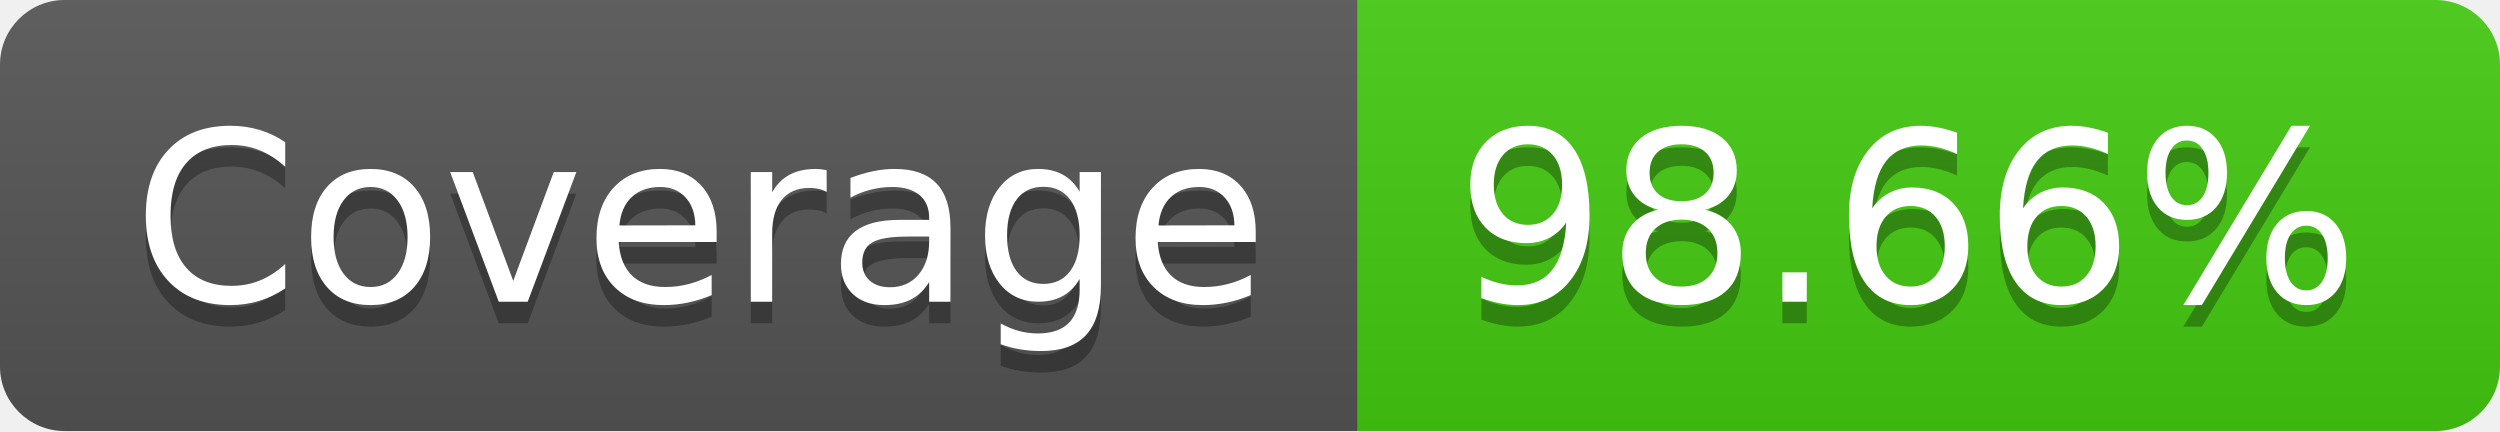
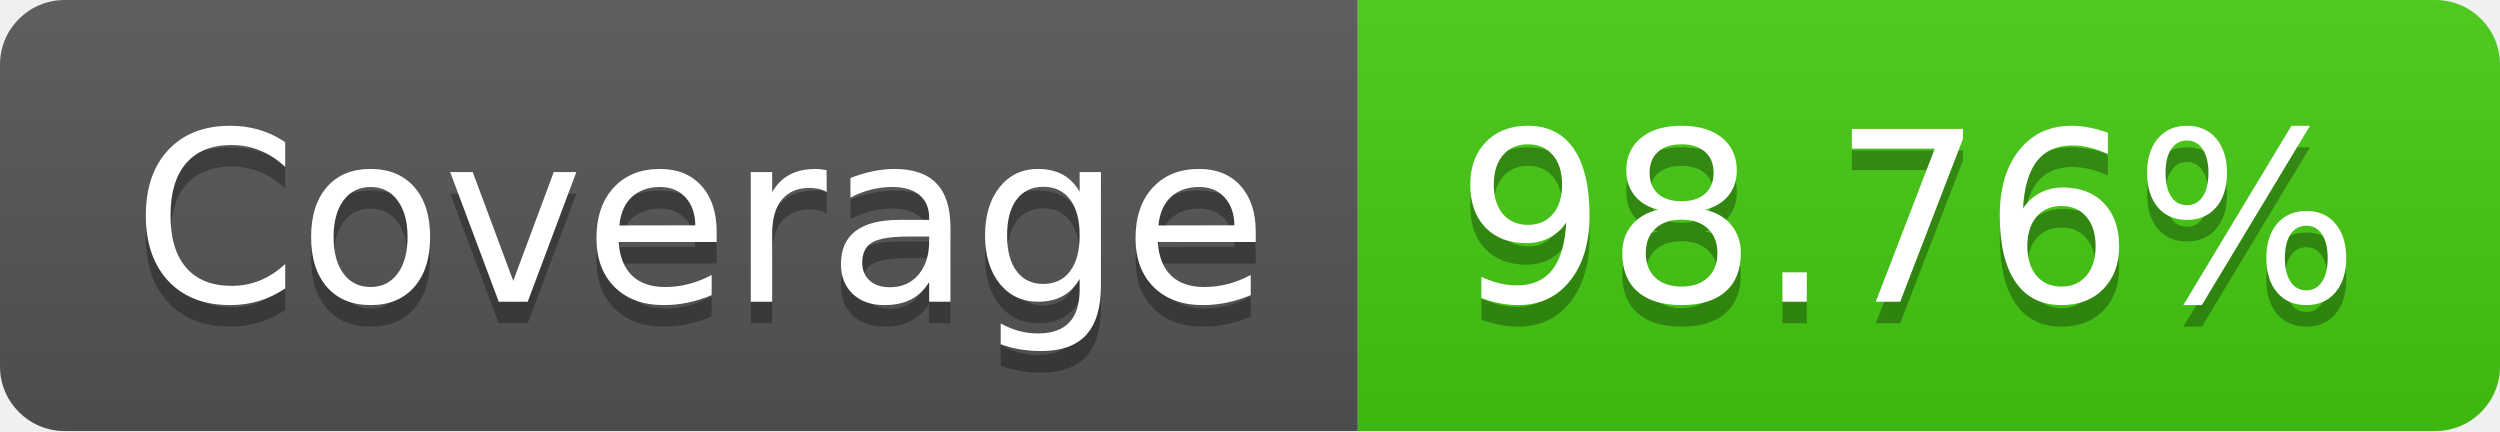
- <svg xmlns="http://www.w3.org/2000/svg" width="116" height="20" role="img" aria-label="Coverage: 98.66%">
+ <svg xmlns="http://www.w3.org/2000/svg" width="116" height="20" role="img" aria-label="Coverage: 98.76%">
  <linearGradient id="s" x2="0" y2="100%">
    <stop offset="0" stop-color="#bbb" stop-opacity=".1" />
    <stop offset="1" stop-opacity=".1" />
  </linearGradient>
  <clipPath id="r">
    <rect width="116" height="20" rx="3" fill="#fff" />
  </clipPath>
  <g clip-path="url(#r)">
    <rect width="63" height="20" fill="#555" />
    <rect x="63" width="53" height="20" fill="#4c1" />
    <rect width="116" height="20" fill="url(#s)" />
  </g>
  <g fill="#fff" text-anchor="middle" font-family="Verdana,Geneva,DejaVu Sans,sans-serif" text-rendering="geometricPrecision" font-size="110">
    <text aria-hidden="true" x="325" y="150" fill="#010101" fill-opacity=".3" transform="scale(.1)" textLength="530">Coverage</text>
    <text x="325" y="140" transform="scale(.1)" fill="#fff" textLength="530">Coverage</text>
-     <text aria-hidden="true" x="885" y="150" fill="#010101" fill-opacity=".3" transform="scale(.1)" textLength="430">98.66%</text>
-     <text x="885" y="140" transform="scale(.1)" fill="#fff" textLength="430">98.66%</text>
+     <text aria-hidden="true" x="885" y="150" fill="#010101" fill-opacity=".3" transform="scale(.1)" textLength="430">98.76%</text>
+     <text x="885" y="140" transform="scale(.1)" fill="#fff" textLength="430">98.76%</text>
  </g>
</svg>
